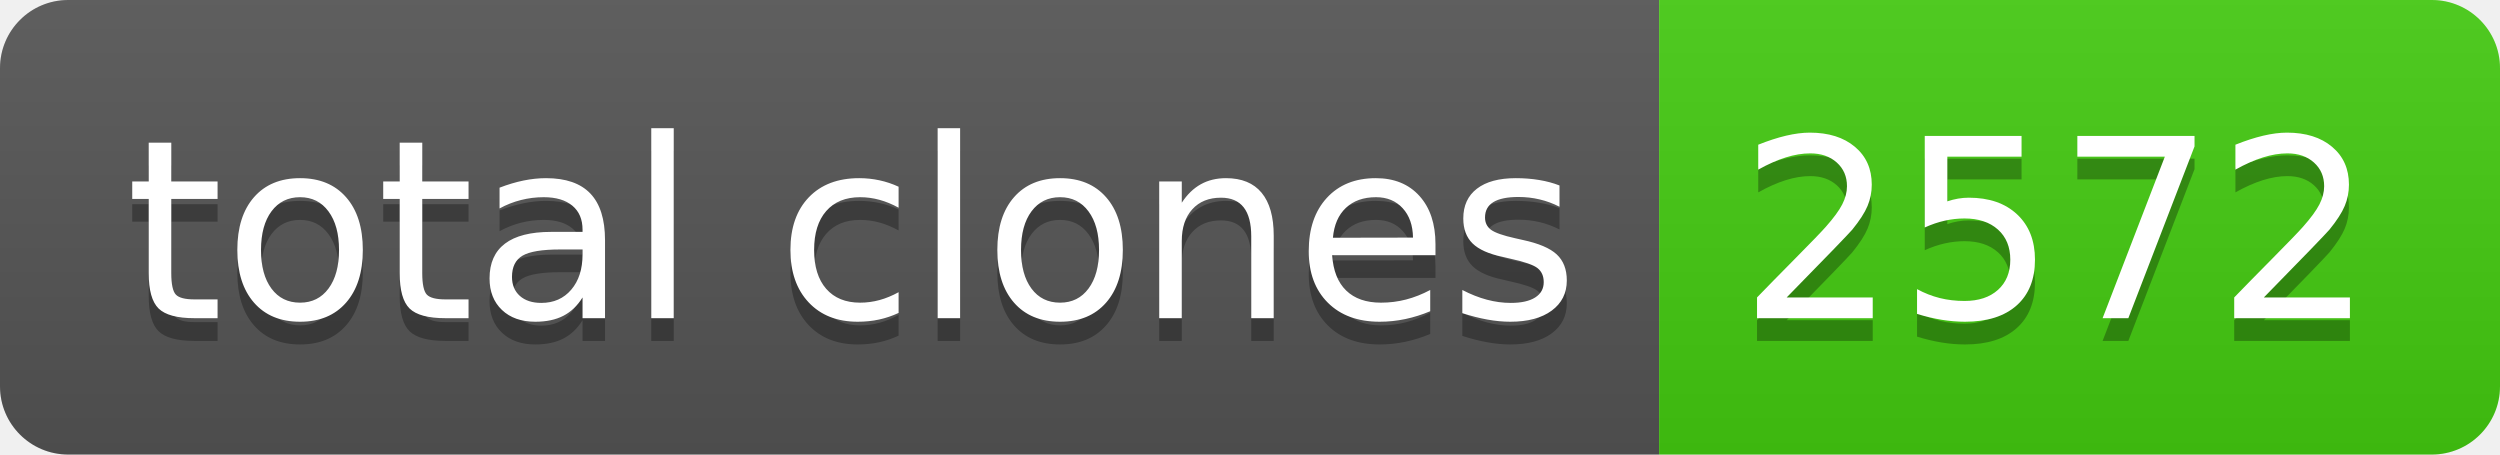
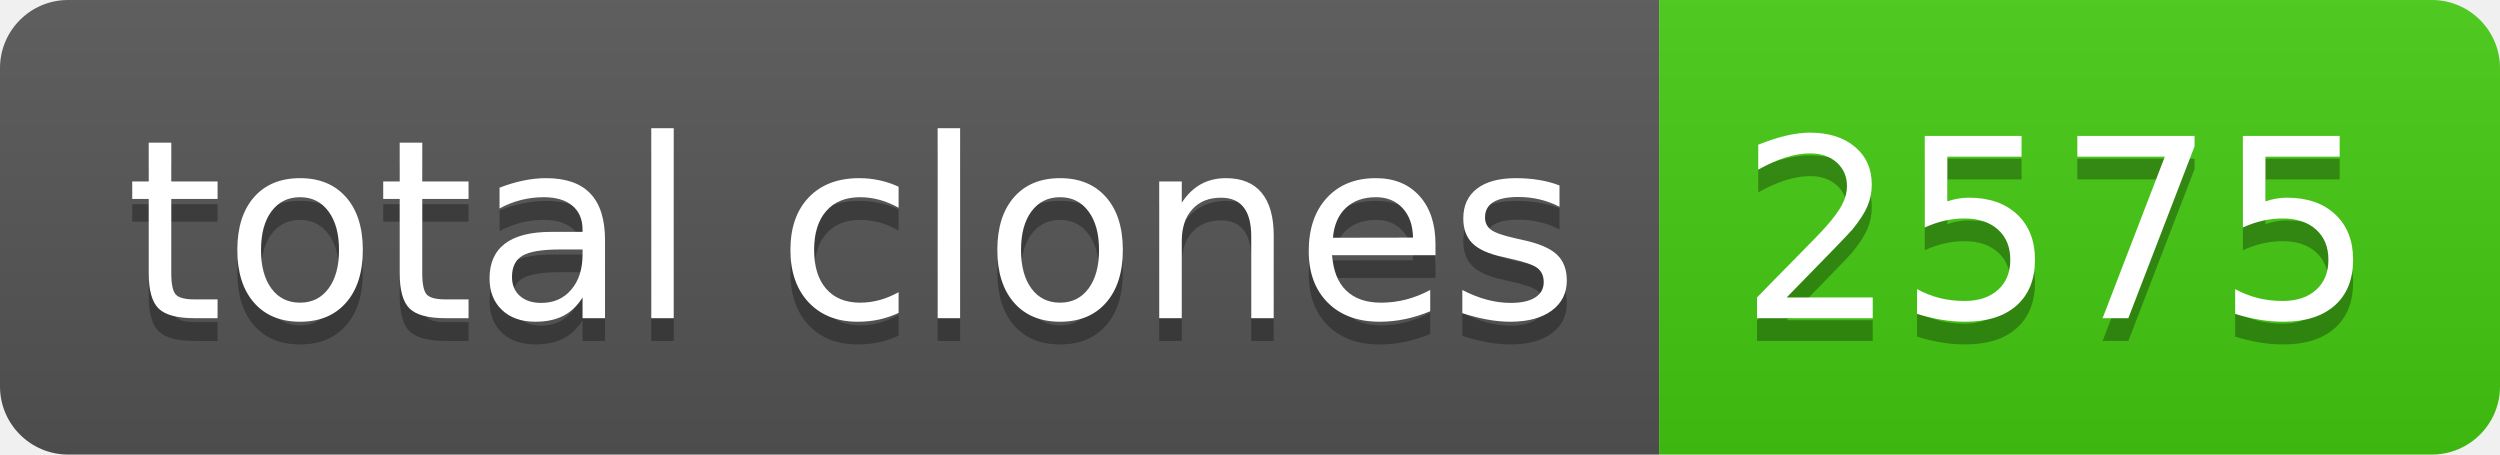
- <svg xmlns="http://www.w3.org/2000/svg" width="110" height="20" role="img" aria-label="total clones: 2572">
+ <svg xmlns="http://www.w3.org/2000/svg" width="110" height="20" role="img" aria-label="total clones: 2575">
  <linearGradient id="s" x2="0" y2="100%">
    <stop offset="0" stop-color="#bbb" stop-opacity=".1" />
    <stop offset="1" stop-opacity=".1" />
  </linearGradient>
  <clipPath id="r">
    <rect width="110" height="20" rx="3" fill="#fff" />
  </clipPath>
  <g clip-path="url(#r)">
    <rect width="73" height="20" fill="#555" />
    <rect x="73" width="37" height="20" fill="#4c1" />
    <rect width="110" height="20" fill="url(#s)" />
  </g>
  <g fill="#fff" text-anchor="middle" font-family="Verdana,Geneva,DejaVu Sans,sans-serif" text-rendering="geometricPrecision" font-size="110">
    <text aria-hidden="true" x="375" y="150" fill="#010101" fill-opacity=".3" transform="scale(.1)" textLength="630">total clones</text>
    <text x="375" y="140" transform="scale(.1)" fill="#fff" textLength="630">total clones</text>
-     <text aria-hidden="true" x="905" y="150" fill="#010101" fill-opacity=".3" transform="scale(.1)" textLength="270">2572</text>
-     <text x="905" y="140" transform="scale(.1)" fill="#fff" textLength="270">2572</text>
+     <text aria-hidden="true" x="905" y="150" fill="#010101" fill-opacity=".3" transform="scale(.1)" textLength="270">2575</text>
+     <text x="905" y="140" transform="scale(.1)" fill="#fff" textLength="270">2575</text>
  </g>
</svg>
